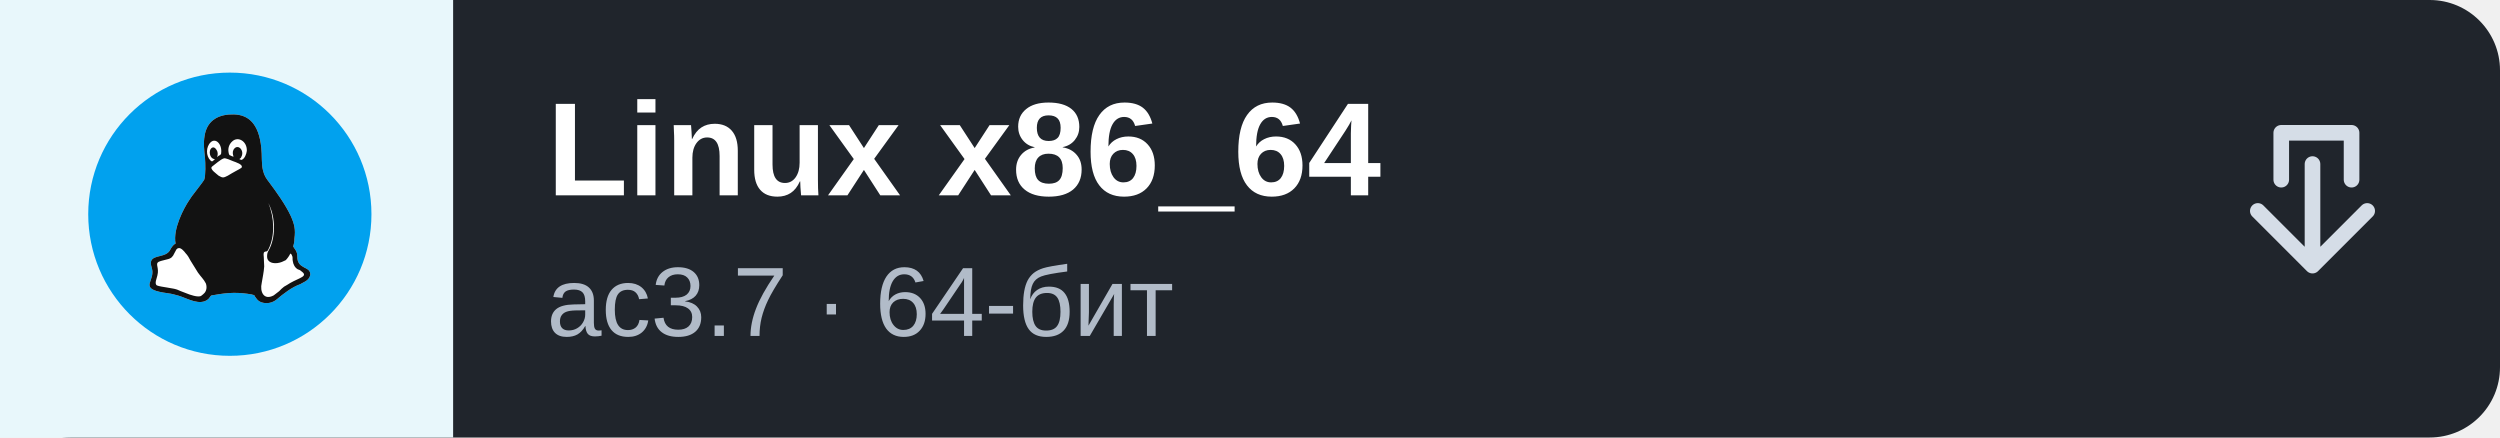
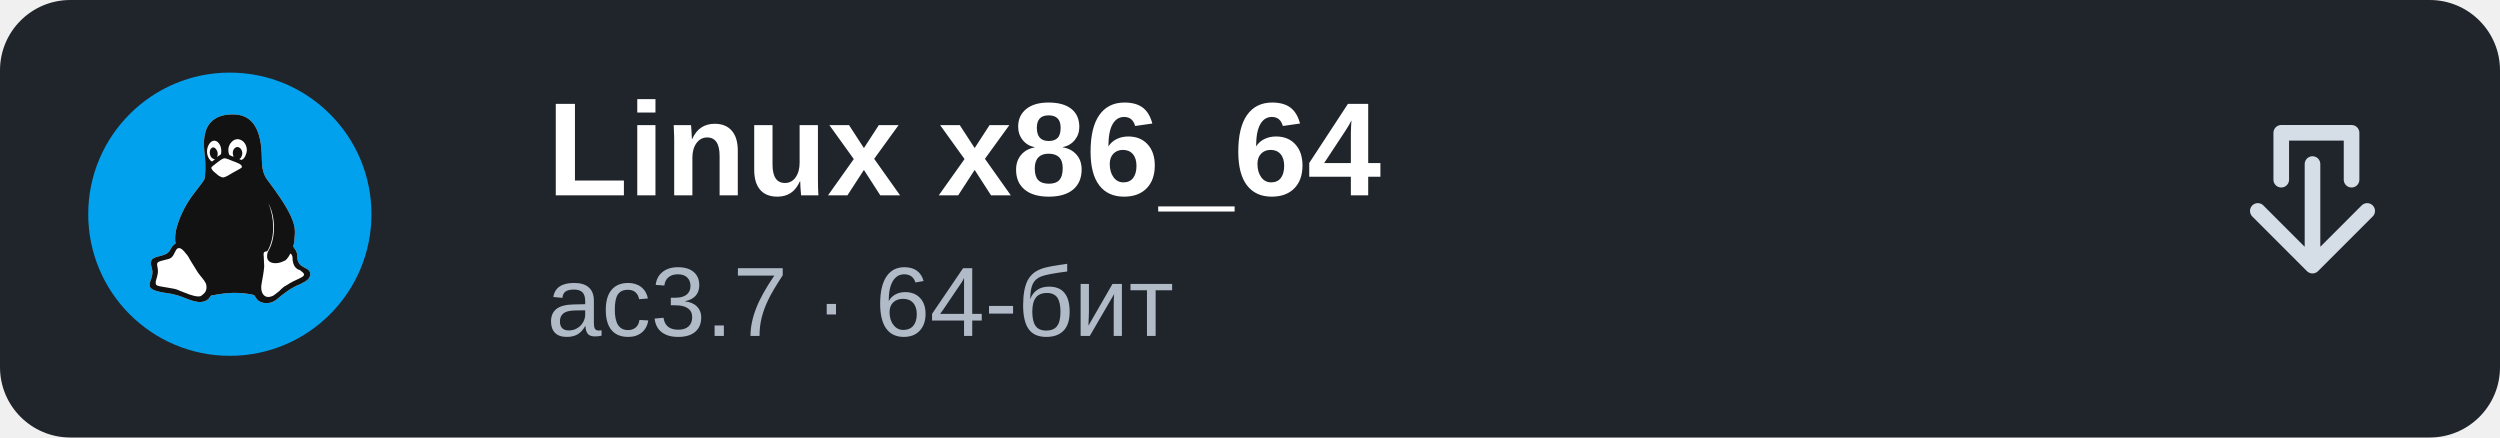
<svg xmlns="http://www.w3.org/2000/svg" width="320" height="56" viewBox="0 0 320 56" role="img" aria-label="Linux: Linux x86_64">
  <rect width="320" height="56" rx="9" fill="#20252c" />
-   <rect width="58" height="56" fill="#e8f7fb" />
  <g transform="translate(7 5) scale(.053)">
    <circle fill="#01A1EE" cx="423" cy="423" r="342" />
    <path fill="#fff" d="M536 629c15,-13 37,-30 57,-37l11 -6c6,-3 15,-11 13,-21 -3,-16 -31,-10 -31,-39 0,-14 -6,-18 -10,-25 2,-7 3,-11 3,-19 3,-22 0,-35 -9,-55 -12,-26 -34,-57 -52,-81 -7,-9 -12,-16 -15,-29 -4,-16 -2,-37 -4,-54 -6,-60 -32,-80 -66,-81 -34,-1 -65,12 -71,52 -3,17 -1,35 1,53 1,11 2,43 -2,53 -2,4 -25,33 -30,40 -2,3 -4,6 -6,9 -13,19 -40,70 -33,105 -5,2 -9,8 -12,13 -9,22 -41,13 -47,29 -3,10 4,18 3,29 -1,25 -30,40 38,49 9,1 18,4 26,6 22,7 51,25 71,8 4,-4 5,-8 8,-9l7 -1c33,-6 58,-7 91,-1 1,1 3,1 4,1 2,1 1,2 5,7 4,6 8,9 14,11 13,4 26,1 36,-7z" />
    <path fill="#121212" d="M299 505c6,-2 15,9 17,12 5,5 9,12 12,18l18 29c7,10 14,16 19,26 3,8 2,17 -3,23 -2,2 -5,5 -8,7 -7,5 -29,-3 -36,-6 -26,-9 -15,-9 -47,-14 -6,-1 -20,-3 -24,-5 -7,-4 0,-18 1,-24 5,-19 -6,-28 3,-33 4,-2 6,-2 9,-3 6,-2 14,-3 18,-5 4,-2 5,-3 8,-7 3,-5 6,-12 8,-15 1,-1 3,-3 5,-3zm211 -67c-5,-15 -15,-27 -43,-35 22,4 31,8 38,15 -8,-23 -30,-77 -42,-96 -2,-5 -5,-4 -11,0 -12,5 -33,21 -42,22 -13,0 -28,-13 -37,-20 2,15 -5,31 -13,43 -11,16 -14,32 -21,47 8,-5 20,-8 39,-11 -16,4 -36,13 -45,28 -10,18 -17,45 -10,64l5 7c15,19 53,35 48,53 0,3 -2,6 -4,7 -2,2 -5,3 -8,4l15 17c4,5 3,5 11,6 23,2 52,-1 70,-11 11,-7 18,-13 26,-23 5,-5 4,-3 4,-12 0,-11 0,-21 1,-31 1,-6 1,-10 5,-12 4,-2 10,-2 14,-1 4,-6 5,-33 4,-42 0,-7 -3,-13 -4,-19zm44 160c-2,2 -4,3 -6,5 -2,2 -4,4 -6,6 -4,3 -9,7 -13,10 -24,13 -34,-9 -29,-30 2,-13 5,-25 6,-40 0,-7 -1,-14 -1,-22 -1,-10 -1,-13 5,-14 3,0 4,-1 6,-5 16,-31 15,-76 0,-112 19,36 17,86 1,114 -4,6 -4,11 -4,16 0,9 8,17 25,15 8,-1 14,-4 20,-7 4,-4 9,-11 11,-16 3,1 4,4 5,7 1,3 0,7 1,11 1,8 5,16 12,20 3,1 6,2 9,5 17,12 -4,15 -27,28 -6,4 -10,6 -15,9zm-145 -310c4,-1 17,5 22,7 5,2 26,8 20,16 -1,1 -12,7 -14,8 -6,3 -12,7 -19,11 -10,5 -12,6 -22,0 -4,-4 -23,-16 -16,-22 7,-5 21,-18 29,-20zm-22 2c-5,4 -6,8 -11,3 -11,-11 -11,-33 1,-44 12,-11 28,5 25,27 0,2 -1,3 -4,5 -3,1 -4,3 -6,4 2,-4 3,-11 -1,-17 -4,-7 -9,-8 -13,-4 -6,5 -5,25 9,26zm45 -6c-2,0 -6,-2 -8,-3 -2,-1 -2,0 -3,-3 0,-1 -1,-2 -1,-4 -2,-10 1,-20 9,-27 14,-13 36,0 35,23 -1,8 -5,18 -11,21 -2,2 -4,0 -7,-1 0,0 0,0 1,-1 2,-1 3,-2 4,-5 8,-15 -9,-33 -19,-17 -3,6 -2,11 0,17zm104 345c15,-13 37,-30 57,-37l11 -6c6,-3 15,-11 13,-21 -3,-16 -31,-10 -31,-39 0,-14 -6,-18 -10,-25 2,-7 3,-11 3,-19 3,-22 0,-35 -9,-55 -12,-26 -34,-57 -52,-81 -7,-9 -12,-16 -15,-29 -4,-16 -2,-37 -4,-54 -6,-60 -32,-80 -66,-81 -34,-1 -65,12 -71,52 -3,17 -1,35 1,53 1,11 2,43 -2,53 -2,4 -25,33 -30,40 -2,3 -4,6 -6,9 -13,19 -40,70 -33,105 -5,2 -9,8 -12,13 -9,22 -41,13 -47,29 -3,10 4,18 3,29 -1,25 -30,40 38,49 9,1 18,4 26,6 22,7 51,25 71,8 4,-4 5,-8 8,-9l7 -1c33,-6 58,-7 91,-1 1,1 3,1 4,1 2,1 1,2 5,7 4,6 8,9 14,11 13,4 26,1 36,-7z" />
  </g>
  <path d="M0 9 Q0 0 9 0 H58 V56 H9 Q0 56 0 47 Z" fill="none" />
  <text x="70" y="25" font-family="Arial, sans-serif" font-size="17" font-weight="700" fill="#fff">Linux x86_64</text>
  <text x="70" y="43" font-family="Arial, sans-serif" font-size="12.6" fill="#b1bbc8">ac3.7 · 64-бит</text>
  <path d="M292 23v-6h9v6m-12 4 7 7 7-7m-7 7V21" fill="none" stroke="#d5dde7" stroke-width="2" stroke-linecap="round" stroke-linejoin="round" />
</svg>
